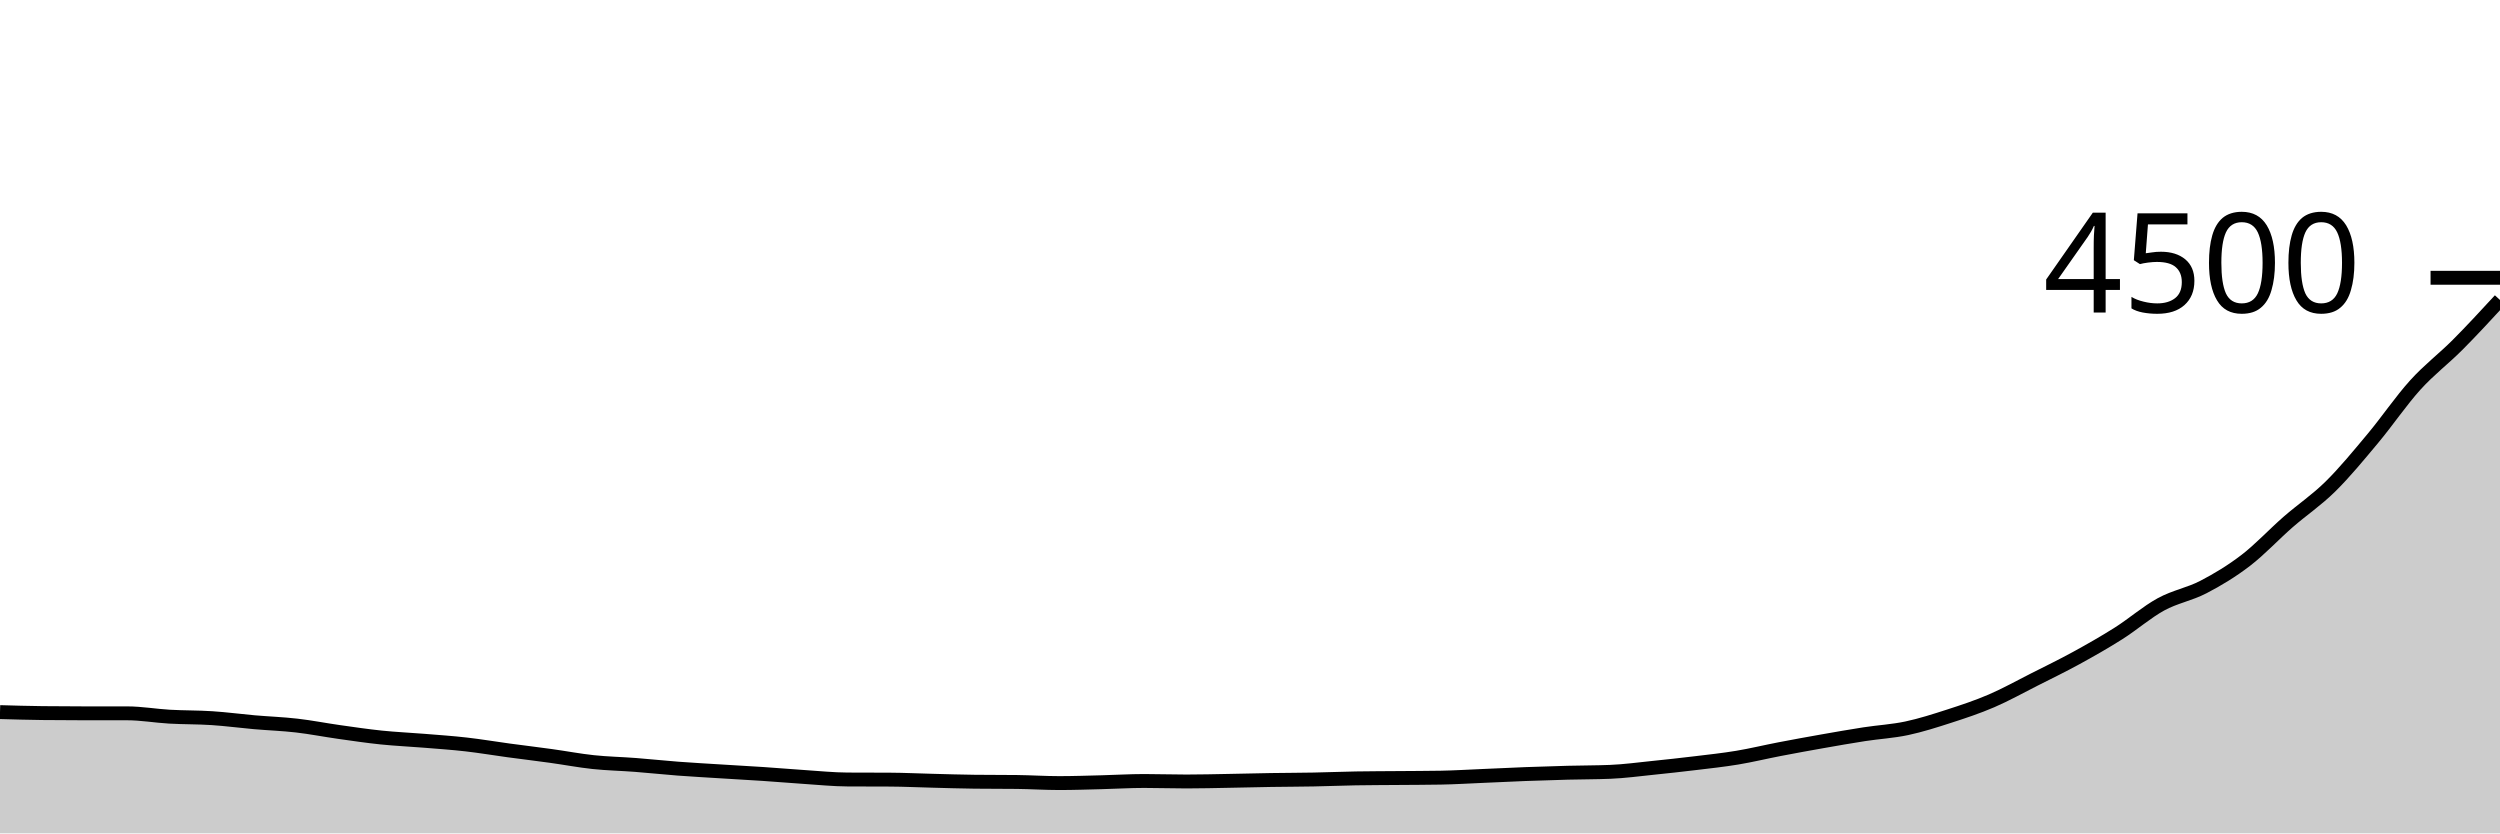
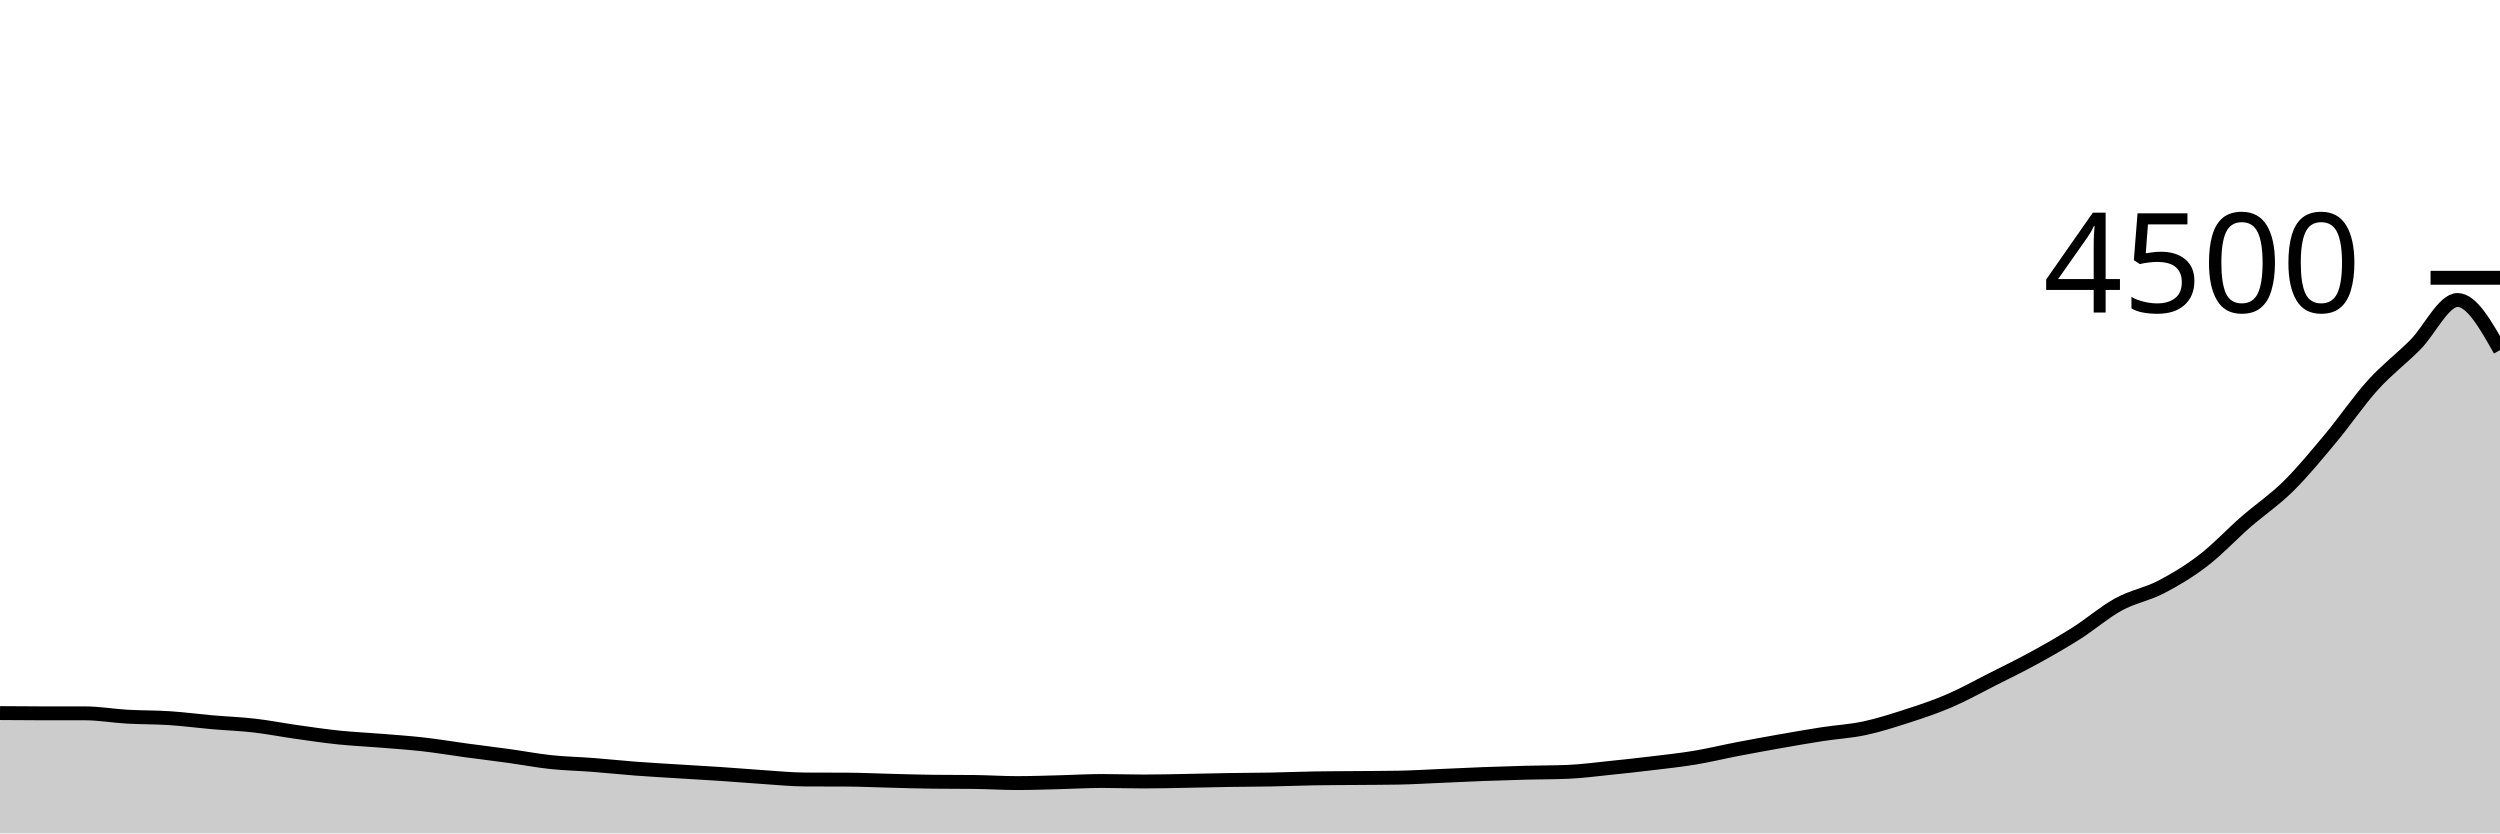
<svg xmlns="http://www.w3.org/2000/svg" viewBox="0 0 180 60">
  <g transform="translate(0,20)">
-     <path class="area" fill="rgba(0, 0, 0, 0.2)" d="M0,31.271C1.017,31.301,2.034,31.33,3.051,31.342C4.068,31.354,5.085,31.36,6.102,31.36C7.119,31.36,8.136,31.36,9.153,31.36C10.169,31.36,11.186,31.542,12.203,31.6C13.22,31.658,14.237,31.64,15.254,31.707C16.271,31.773,17.288,31.911,18.305,32C19.322,32.089,20.339,32.123,21.356,32.24C22.373,32.357,23.39,32.559,24.407,32.702C25.424,32.846,26.441,32.997,27.458,33.102C28.475,33.207,29.492,33.25,30.508,33.333C31.525,33.416,32.542,33.484,33.559,33.6C34.576,33.716,35.593,33.889,36.61,34.027C37.627,34.164,38.644,34.286,39.661,34.427C40.678,34.567,41.695,34.763,42.712,34.871C43.729,34.979,44.746,34.997,45.763,35.076C46.78,35.154,47.797,35.265,48.814,35.342C49.831,35.419,50.847,35.474,51.864,35.538C52.881,35.601,53.898,35.656,54.915,35.724C55.932,35.793,56.949,35.88,57.966,35.947C58.983,36.013,60,36.119,61.017,36.124C62.034,36.13,63.051,36.127,64.068,36.133C65.085,36.139,66.102,36.188,67.119,36.213C68.136,36.239,69.153,36.273,70.169,36.284C71.186,36.296,72.203,36.29,73.22,36.302C74.237,36.314,75.254,36.382,76.271,36.382C77.288,36.382,78.305,36.345,79.322,36.32C80.339,36.295,81.356,36.231,82.373,36.231C83.39,36.231,84.407,36.267,85.424,36.267C86.441,36.267,87.458,36.24,88.475,36.222C89.492,36.204,90.508,36.176,91.525,36.16C92.542,36.144,93.559,36.144,94.576,36.124C95.593,36.105,96.61,36.062,97.627,36.044C98.644,36.027,99.661,36.027,100.678,36.018C101.695,36.009,102.712,36.009,103.729,35.991C104.746,35.973,105.763,35.91,106.78,35.867C107.797,35.824,108.814,35.772,109.831,35.733C110.847,35.695,111.864,35.662,112.881,35.636C113.898,35.609,114.915,35.615,115.932,35.573C116.949,35.532,117.966,35.393,118.983,35.289C120,35.185,121.017,35.074,122.034,34.951C123.051,34.828,124.068,34.72,125.085,34.551C126.102,34.382,127.119,34.133,128.136,33.938C129.153,33.742,130.169,33.557,131.186,33.378C132.203,33.199,133.22,33.019,134.237,32.862C135.254,32.705,136.271,32.652,137.288,32.436C138.305,32.219,139.322,31.893,140.339,31.564C141.356,31.236,142.373,30.899,143.39,30.462C144.407,30.025,145.424,29.456,146.441,28.942C147.458,28.428,148.475,27.935,149.492,27.378C150.508,26.821,151.525,26.244,152.542,25.6C153.559,24.956,154.576,24.067,155.593,23.511C156.61,22.956,157.627,22.794,158.644,22.267C159.661,21.739,160.678,21.127,161.695,20.347C162.712,19.566,163.729,18.47,164.746,17.582C165.763,16.695,166.78,16.025,167.797,15.022C168.814,14.019,169.831,12.781,170.847,11.564C171.864,10.348,172.881,8.847,173.898,7.724C174.915,6.601,175.932,5.847,176.949,4.827C177.966,3.806,178.983,2.703,180,1.6L180,40C178.983,40,177.966,40,176.949,40C175.932,40,174.915,40,173.898,40C172.881,40,171.864,40,170.847,40C169.831,40,168.814,40,167.797,40C166.78,40,165.763,40,164.746,40C163.729,40,162.712,40,161.695,40C160.678,40,159.661,40,158.644,40C157.627,40,156.61,40,155.593,40C154.576,40,153.559,40,152.542,40C151.525,40,150.508,40,149.492,40C148.475,40,147.458,40,146.441,40C145.424,40,144.407,40,143.39,40C142.373,40,141.356,40,140.339,40C139.322,40,138.305,40,137.288,40C136.271,40,135.254,40,134.237,40C133.22,40,132.203,40,131.186,40C130.169,40,129.153,40,128.136,40C127.119,40,126.102,40,125.085,40C124.068,40,123.051,40,122.034,40C121.017,40,120,40,118.983,40C117.966,40,116.949,40,115.932,40C114.915,40,113.898,40,112.881,40C111.864,40,110.847,40,109.831,40C108.814,40,107.797,40,106.78,40C105.763,40,104.746,40,103.729,40C102.712,40,101.695,40,100.678,40C99.661,40,98.644,40,97.627,40C96.61,40,95.593,40,94.576,40C93.559,40,92.542,40,91.525,40C90.508,40,89.492,40,88.475,40C87.458,40,86.441,40,85.424,40C84.407,40,83.39,40,82.373,40C81.356,40,80.339,40,79.322,40C78.305,40,77.288,40,76.271,40C75.254,40,74.237,40,73.22,40C72.203,40,71.186,40,70.169,40C69.153,40,68.136,40,67.119,40C66.102,40,65.085,40,64.068,40C63.051,40,62.034,40,61.017,40C60,40,58.983,40,57.966,40C56.949,40,55.932,40,54.915,40C53.898,40,52.881,40,51.864,40C50.847,40,49.831,40,48.814,40C47.797,40,46.78,40,45.763,40C44.746,40,43.729,40,42.712,40C41.695,40,40.678,40,39.661,40C38.644,40,37.627,40,36.61,40C35.593,40,34.576,40,33.559,40C32.542,40,31.525,40,30.508,40C29.492,40,28.475,40,27.458,40C26.441,40,25.424,40,24.407,40C23.39,40,22.373,40,21.356,40C20.339,40,19.322,40,18.305,40C17.288,40,16.271,40,15.254,40C14.237,40,13.22,40,12.203,40C11.186,40,10.169,40,9.153,40C8.136,40,7.119,40,6.102,40C5.085,40,4.068,40,3.051,40C2.034,40,1.017,40,0,40Z" />
-     <path class="line" stroke="black" fill="none" d="M0,31.271C1.017,31.301,2.034,31.33,3.051,31.342C4.068,31.354,5.085,31.36,6.102,31.36C7.119,31.36,8.136,31.36,9.153,31.36C10.169,31.36,11.186,31.542,12.203,31.6C13.22,31.658,14.237,31.64,15.254,31.707C16.271,31.773,17.288,31.911,18.305,32C19.322,32.089,20.339,32.123,21.356,32.24C22.373,32.357,23.39,32.559,24.407,32.702C25.424,32.846,26.441,32.997,27.458,33.102C28.475,33.207,29.492,33.25,30.508,33.333C31.525,33.416,32.542,33.484,33.559,33.6C34.576,33.716,35.593,33.889,36.61,34.027C37.627,34.164,38.644,34.286,39.661,34.427C40.678,34.567,41.695,34.763,42.712,34.871C43.729,34.979,44.746,34.997,45.763,35.076C46.78,35.154,47.797,35.265,48.814,35.342C49.831,35.419,50.847,35.474,51.864,35.538C52.881,35.601,53.898,35.656,54.915,35.724C55.932,35.793,56.949,35.88,57.966,35.947C58.983,36.013,60,36.119,61.017,36.124C62.034,36.13,63.051,36.127,64.068,36.133C65.085,36.139,66.102,36.188,67.119,36.213C68.136,36.239,69.153,36.273,70.169,36.284C71.186,36.296,72.203,36.29,73.22,36.302C74.237,36.314,75.254,36.382,76.271,36.382C77.288,36.382,78.305,36.345,79.322,36.32C80.339,36.295,81.356,36.231,82.373,36.231C83.39,36.231,84.407,36.267,85.424,36.267C86.441,36.267,87.458,36.24,88.475,36.222C89.492,36.204,90.508,36.176,91.525,36.16C92.542,36.144,93.559,36.144,94.576,36.124C95.593,36.105,96.61,36.062,97.627,36.044C98.644,36.027,99.661,36.027,100.678,36.018C101.695,36.009,102.712,36.009,103.729,35.991C104.746,35.973,105.763,35.91,106.78,35.867C107.797,35.824,108.814,35.772,109.831,35.733C110.847,35.695,111.864,35.662,112.881,35.636C113.898,35.609,114.915,35.615,115.932,35.573C116.949,35.532,117.966,35.393,118.983,35.289C120,35.185,121.017,35.074,122.034,34.951C123.051,34.828,124.068,34.72,125.085,34.551C126.102,34.382,127.119,34.133,128.136,33.938C129.153,33.742,130.169,33.557,131.186,33.378C132.203,33.199,133.22,33.019,134.237,32.862C135.254,32.705,136.271,32.652,137.288,32.436C138.305,32.219,139.322,31.893,140.339,31.564C141.356,31.236,142.373,30.899,143.39,30.462C144.407,30.025,145.424,29.456,146.441,28.942C147.458,28.428,148.475,27.935,149.492,27.378C150.508,26.821,151.525,26.244,152.542,25.6C153.559,24.956,154.576,24.067,155.593,23.511C156.61,22.956,157.627,22.794,158.644,22.267C159.661,21.739,160.678,21.127,161.695,20.347C162.712,19.566,163.729,18.47,164.746,17.582C165.763,16.695,166.78,16.025,167.797,15.022C168.814,14.019,169.831,12.781,170.847,11.564C171.864,10.348,172.881,8.847,173.898,7.724C174.915,6.601,175.932,5.847,176.949,4.827C177.966,3.806,178.983,2.703,180,1.6" />
+     <path class="area" fill="rgba(0, 0, 0, 0.2)" d="M0,31.342C1.017,31.351,2.034,31.36,3.051,31.36C4.068,31.36,5.085,31.36,6.102,31.36C7.119,31.36,8.136,31.542,9.153,31.6C10.169,31.658,11.186,31.64,12.203,31.707C13.22,31.773,14.237,31.911,15.254,32C16.271,32.089,17.288,32.123,18.305,32.24C19.322,32.357,20.339,32.559,21.356,32.702C22.373,32.846,23.39,32.997,24.407,33.102C25.424,33.207,26.441,33.25,27.458,33.333C28.475,33.416,29.492,33.484,30.508,33.6C31.525,33.716,32.542,33.889,33.559,34.027C34.576,34.164,35.593,34.286,36.61,34.427C37.627,34.567,38.644,34.763,39.661,34.871C40.678,34.979,41.695,34.997,42.712,35.076C43.729,35.154,44.746,35.265,45.763,35.342C46.78,35.419,47.797,35.474,48.814,35.538C49.831,35.601,50.847,35.656,51.864,35.724C52.881,35.793,53.898,35.88,54.915,35.947C55.932,36.013,56.949,36.119,57.966,36.124C58.983,36.13,60,36.127,61.017,36.133C62.034,36.139,63.051,36.188,64.068,36.213C65.085,36.239,66.102,36.273,67.119,36.284C68.136,36.296,69.153,36.29,70.169,36.302C71.186,36.314,72.203,36.382,73.22,36.382C74.237,36.382,75.254,36.345,76.271,36.32C77.288,36.295,78.305,36.231,79.322,36.231C80.339,36.231,81.356,36.267,82.373,36.267C83.39,36.267,84.407,36.24,85.424,36.222C86.441,36.204,87.458,36.176,88.475,36.16C89.492,36.144,90.508,36.144,91.525,36.124C92.542,36.105,93.559,36.062,94.576,36.044C95.593,36.027,96.61,36.027,97.627,36.018C98.644,36.009,99.661,36.009,100.678,35.991C101.695,35.973,102.712,35.91,103.729,35.867C104.746,35.824,105.763,35.772,106.78,35.733C107.797,35.695,108.814,35.662,109.831,35.636C110.847,35.609,111.864,35.615,112.881,35.573C113.898,35.532,114.915,35.393,115.932,35.289C116.949,35.185,117.966,35.074,118.983,34.951C120,34.828,121.017,34.72,122.034,34.551C123.051,34.382,124.068,34.133,125.085,33.938C126.102,33.742,127.119,33.557,128.136,33.378C129.153,33.199,130.169,33.019,131.186,32.862C132.203,32.705,133.22,32.652,134.237,32.436C135.254,32.219,136.271,31.893,137.288,31.564C138.305,31.236,139.322,30.899,140.339,30.462C141.356,30.025,142.373,29.456,143.39,28.942C144.407,28.428,145.424,27.935,146.441,27.378C147.458,26.821,148.475,26.244,149.492,25.6C150.508,24.956,151.525,24.067,152.542,23.511C153.559,22.956,154.576,22.794,155.593,22.267C156.61,21.739,157.627,21.127,158.644,20.347C159.661,19.566,160.678,18.47,161.695,17.582C162.712,16.695,163.729,16.025,164.746,15.022C165.763,14.019,166.78,12.781,167.797,11.564C168.814,10.348,169.831,8.847,170.847,7.724C171.864,6.601,172.881,5.847,173.898,4.827C174.915,3.806,175.932,1.6,176.949,1.6C177.966,1.6,178.983,3.404,180,5.209L180,40C178.983,40,177.966,40,176.949,40C175.932,40,174.915,40,173.898,40C172.881,40,171.864,40,170.847,40C169.831,40,168.814,40,167.797,40C166.78,40,165.763,40,164.746,40C163.729,40,162.712,40,161.695,40C160.678,40,159.661,40,158.644,40C157.627,40,156.61,40,155.593,40C154.576,40,153.559,40,152.542,40C151.525,40,150.508,40,149.492,40C148.475,40,147.458,40,146.441,40C145.424,40,144.407,40,143.39,40C142.373,40,141.356,40,140.339,40C139.322,40,138.305,40,137.288,40C136.271,40,135.254,40,134.237,40C133.22,40,132.203,40,131.186,40C130.169,40,129.153,40,128.136,40C127.119,40,126.102,40,125.085,40C124.068,40,123.051,40,122.034,40C121.017,40,120,40,118.983,40C117.966,40,116.949,40,115.932,40C114.915,40,113.898,40,112.881,40C111.864,40,110.847,40,109.831,40C108.814,40,107.797,40,106.78,40C105.763,40,104.746,40,103.729,40C102.712,40,101.695,40,100.678,40C99.661,40,98.644,40,97.627,40C96.61,40,95.593,40,94.576,40C93.559,40,92.542,40,91.525,40C90.508,40,89.492,40,88.475,40C87.458,40,86.441,40,85.424,40C84.407,40,83.39,40,82.373,40C81.356,40,80.339,40,79.322,40C78.305,40,77.288,40,76.271,40C75.254,40,74.237,40,73.22,40C72.203,40,71.186,40,70.169,40C69.153,40,68.136,40,67.119,40C66.102,40,65.085,40,64.068,40C63.051,40,62.034,40,61.017,40C60,40,58.983,40,57.966,40C56.949,40,55.932,40,54.915,40C53.898,40,52.881,40,51.864,40C50.847,40,49.831,40,48.814,40C47.797,40,46.78,40,45.763,40C44.746,40,43.729,40,42.712,40C41.695,40,40.678,40,39.661,40C38.644,40,37.627,40,36.61,40C35.593,40,34.576,40,33.559,40C32.542,40,31.525,40,30.508,40C29.492,40,28.475,40,27.458,40C26.441,40,25.424,40,24.407,40C23.39,40,22.373,40,21.356,40C20.339,40,19.322,40,18.305,40C17.288,40,16.271,40,15.254,40C14.237,40,13.22,40,12.203,40C11.186,40,10.169,40,9.153,40C8.136,40,7.119,40,6.102,40C5.085,40,4.068,40,3.051,40C2.034,40,1.017,40,0,40Z" />
+     <path class="line" stroke="black" fill="none" d="M0,31.342C1.017,31.351,2.034,31.36,3.051,31.36C4.068,31.36,5.085,31.36,6.102,31.36C7.119,31.36,8.136,31.542,9.153,31.6C10.169,31.658,11.186,31.64,12.203,31.707C13.22,31.773,14.237,31.911,15.254,32C16.271,32.089,17.288,32.123,18.305,32.24C19.322,32.357,20.339,32.559,21.356,32.702C22.373,32.846,23.39,32.997,24.407,33.102C25.424,33.207,26.441,33.25,27.458,33.333C28.475,33.416,29.492,33.484,30.508,33.6C31.525,33.716,32.542,33.889,33.559,34.027C34.576,34.164,35.593,34.286,36.61,34.427C37.627,34.567,38.644,34.763,39.661,34.871C40.678,34.979,41.695,34.997,42.712,35.076C43.729,35.154,44.746,35.265,45.763,35.342C46.78,35.419,47.797,35.474,48.814,35.538C49.831,35.601,50.847,35.656,51.864,35.724C52.881,35.793,53.898,35.88,54.915,35.947C55.932,36.013,56.949,36.119,57.966,36.124C58.983,36.13,60,36.127,61.017,36.133C62.034,36.139,63.051,36.188,64.068,36.213C65.085,36.239,66.102,36.273,67.119,36.284C68.136,36.296,69.153,36.29,70.169,36.302C71.186,36.314,72.203,36.382,73.22,36.382C74.237,36.382,75.254,36.345,76.271,36.32C77.288,36.295,78.305,36.231,79.322,36.231C80.339,36.231,81.356,36.267,82.373,36.267C83.39,36.267,84.407,36.24,85.424,36.222C86.441,36.204,87.458,36.176,88.475,36.16C89.492,36.144,90.508,36.144,91.525,36.124C92.542,36.105,93.559,36.062,94.576,36.044C95.593,36.027,96.61,36.027,97.627,36.018C98.644,36.009,99.661,36.009,100.678,35.991C101.695,35.973,102.712,35.91,103.729,35.867C104.746,35.824,105.763,35.772,106.78,35.733C107.797,35.695,108.814,35.662,109.831,35.636C110.847,35.609,111.864,35.615,112.881,35.573C113.898,35.532,114.915,35.393,115.932,35.289C116.949,35.185,117.966,35.074,118.983,34.951C120,34.828,121.017,34.72,122.034,34.551C123.051,34.382,124.068,34.133,125.085,33.938C126.102,33.742,127.119,33.557,128.136,33.378C129.153,33.199,130.169,33.019,131.186,32.862C132.203,32.705,133.22,32.652,134.237,32.436C135.254,32.219,136.271,31.893,137.288,31.564C138.305,31.236,139.322,30.899,140.339,30.462C141.356,30.025,142.373,29.456,143.39,28.942C144.407,28.428,145.424,27.935,146.441,27.378C147.458,26.821,148.475,26.244,149.492,25.6C150.508,24.956,151.525,24.067,152.542,23.511C153.559,22.956,154.576,22.794,155.593,22.267C156.61,21.739,157.627,21.127,158.644,20.347C159.661,19.566,160.678,18.47,161.695,17.582C162.712,16.695,163.729,16.025,164.746,15.022C165.763,14.019,166.78,12.781,167.797,11.564C168.814,10.348,169.831,8.847,170.847,7.724C171.864,6.601,172.881,5.847,173.898,4.827C174.915,3.806,175.932,1.6,176.949,1.6C177.966,1.6,178.983,3.404,180,5.209" />
    <path class="axis-ceiling" stroke-width="1" stroke="black" fill="none" d="M175,0L180,0" />
    <text class="axis-ceiling-label" font-family="sans-serif" text-anchor="end" font-size="10px" x="170" y="2.5">4500</text>
  </g>
</svg>
